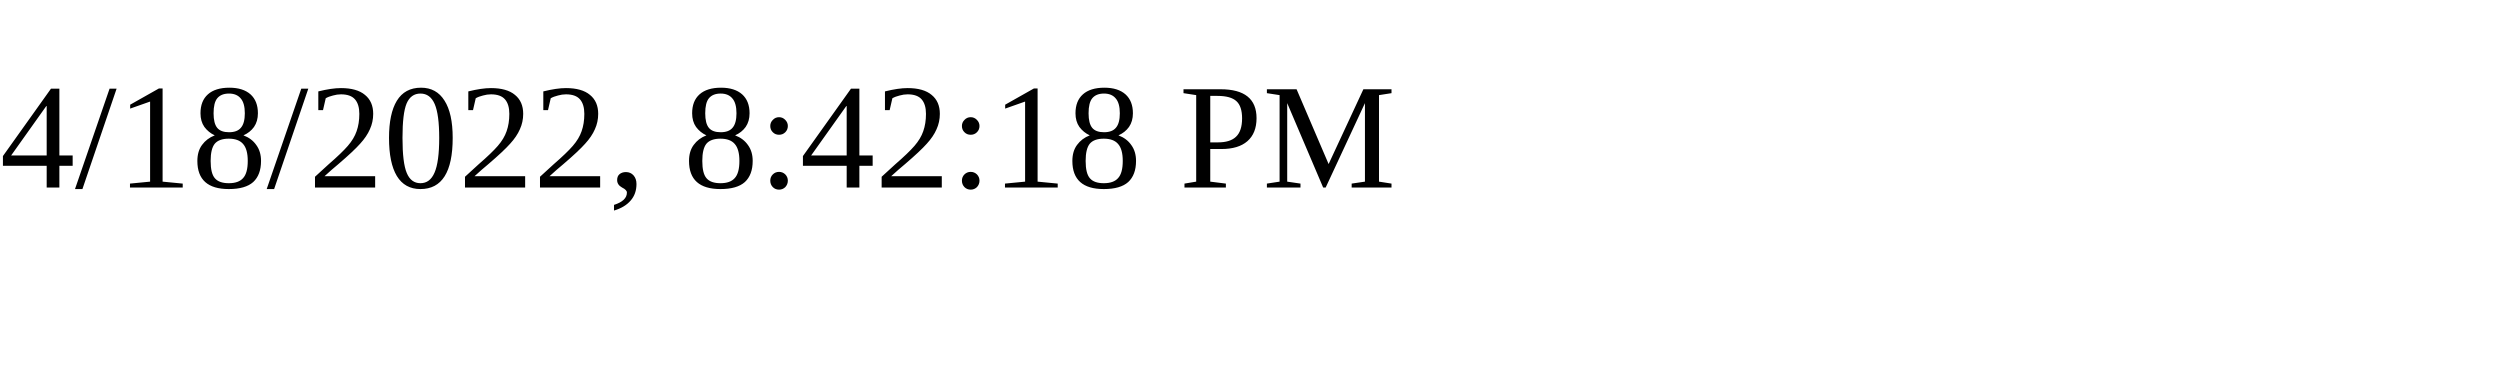
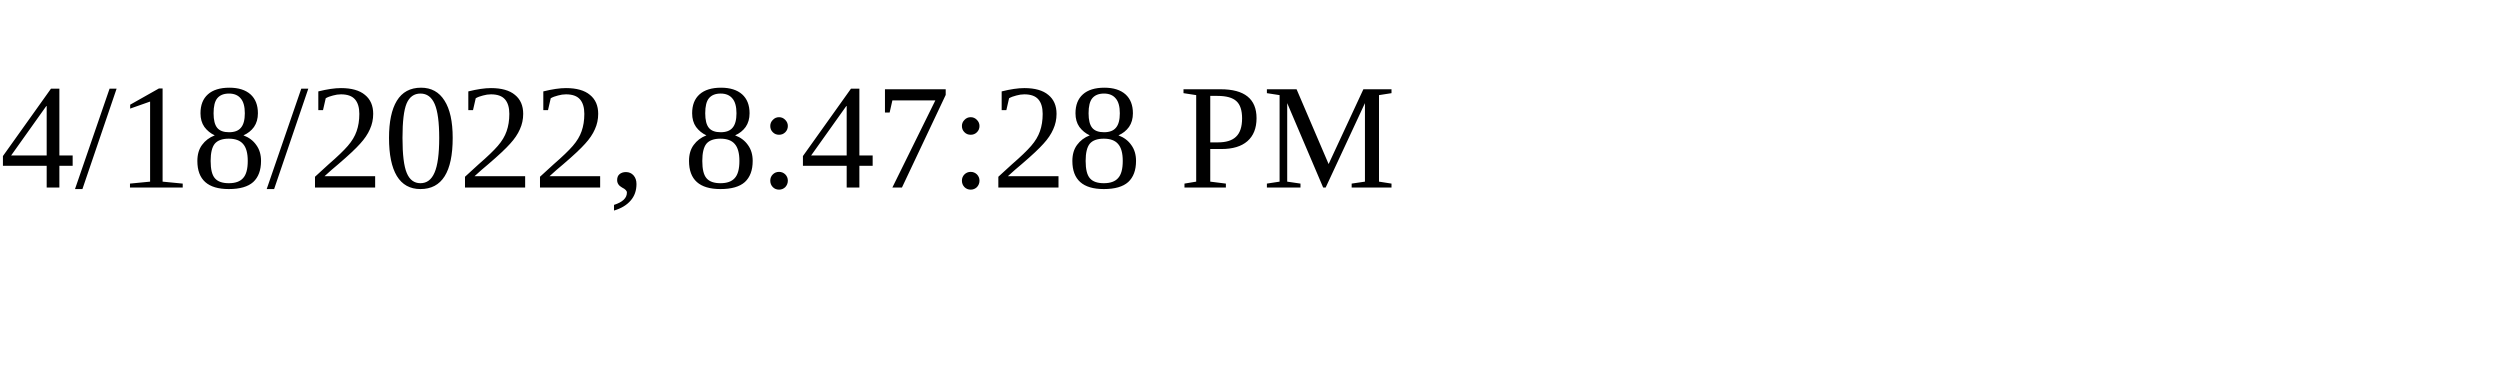
<svg xmlns="http://www.w3.org/2000/svg" height="30" width="200">
-   <text x="0" y="15">4/18/2022, 8:42:18 PM</text>
+   <text x="0" y="15">4/18/2022, 8:47:28 PM</text>
</svg>
